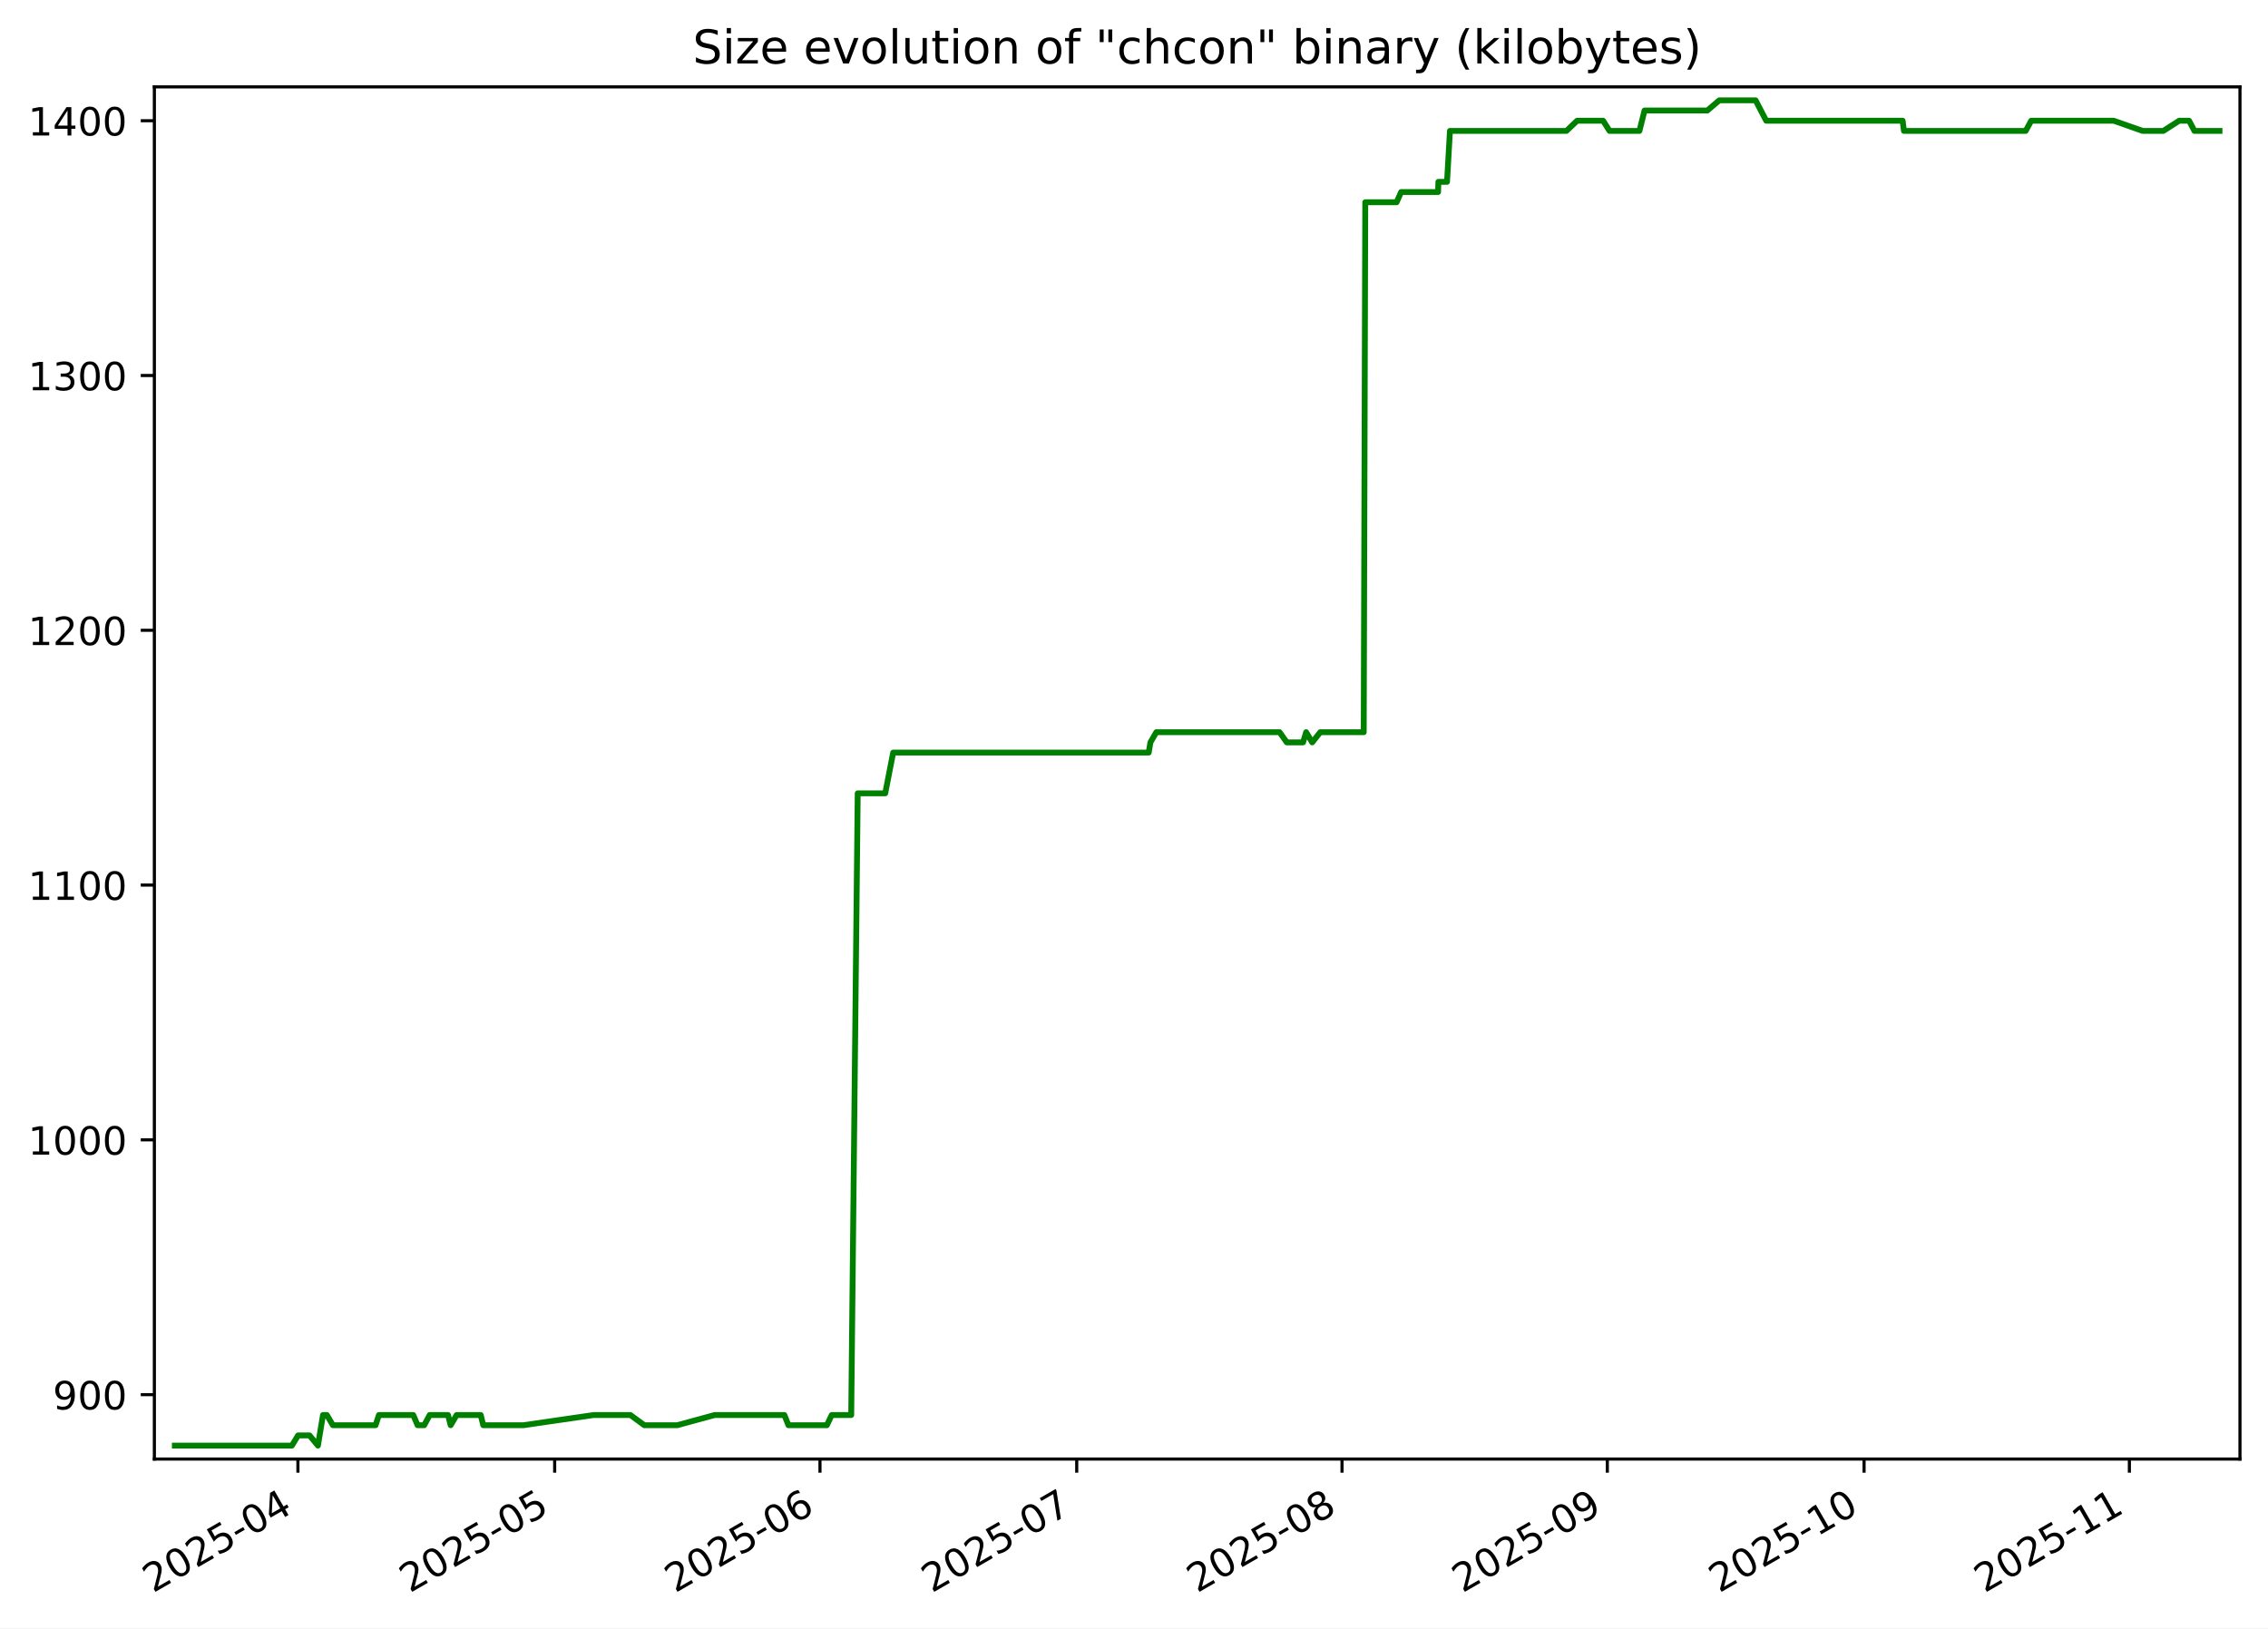
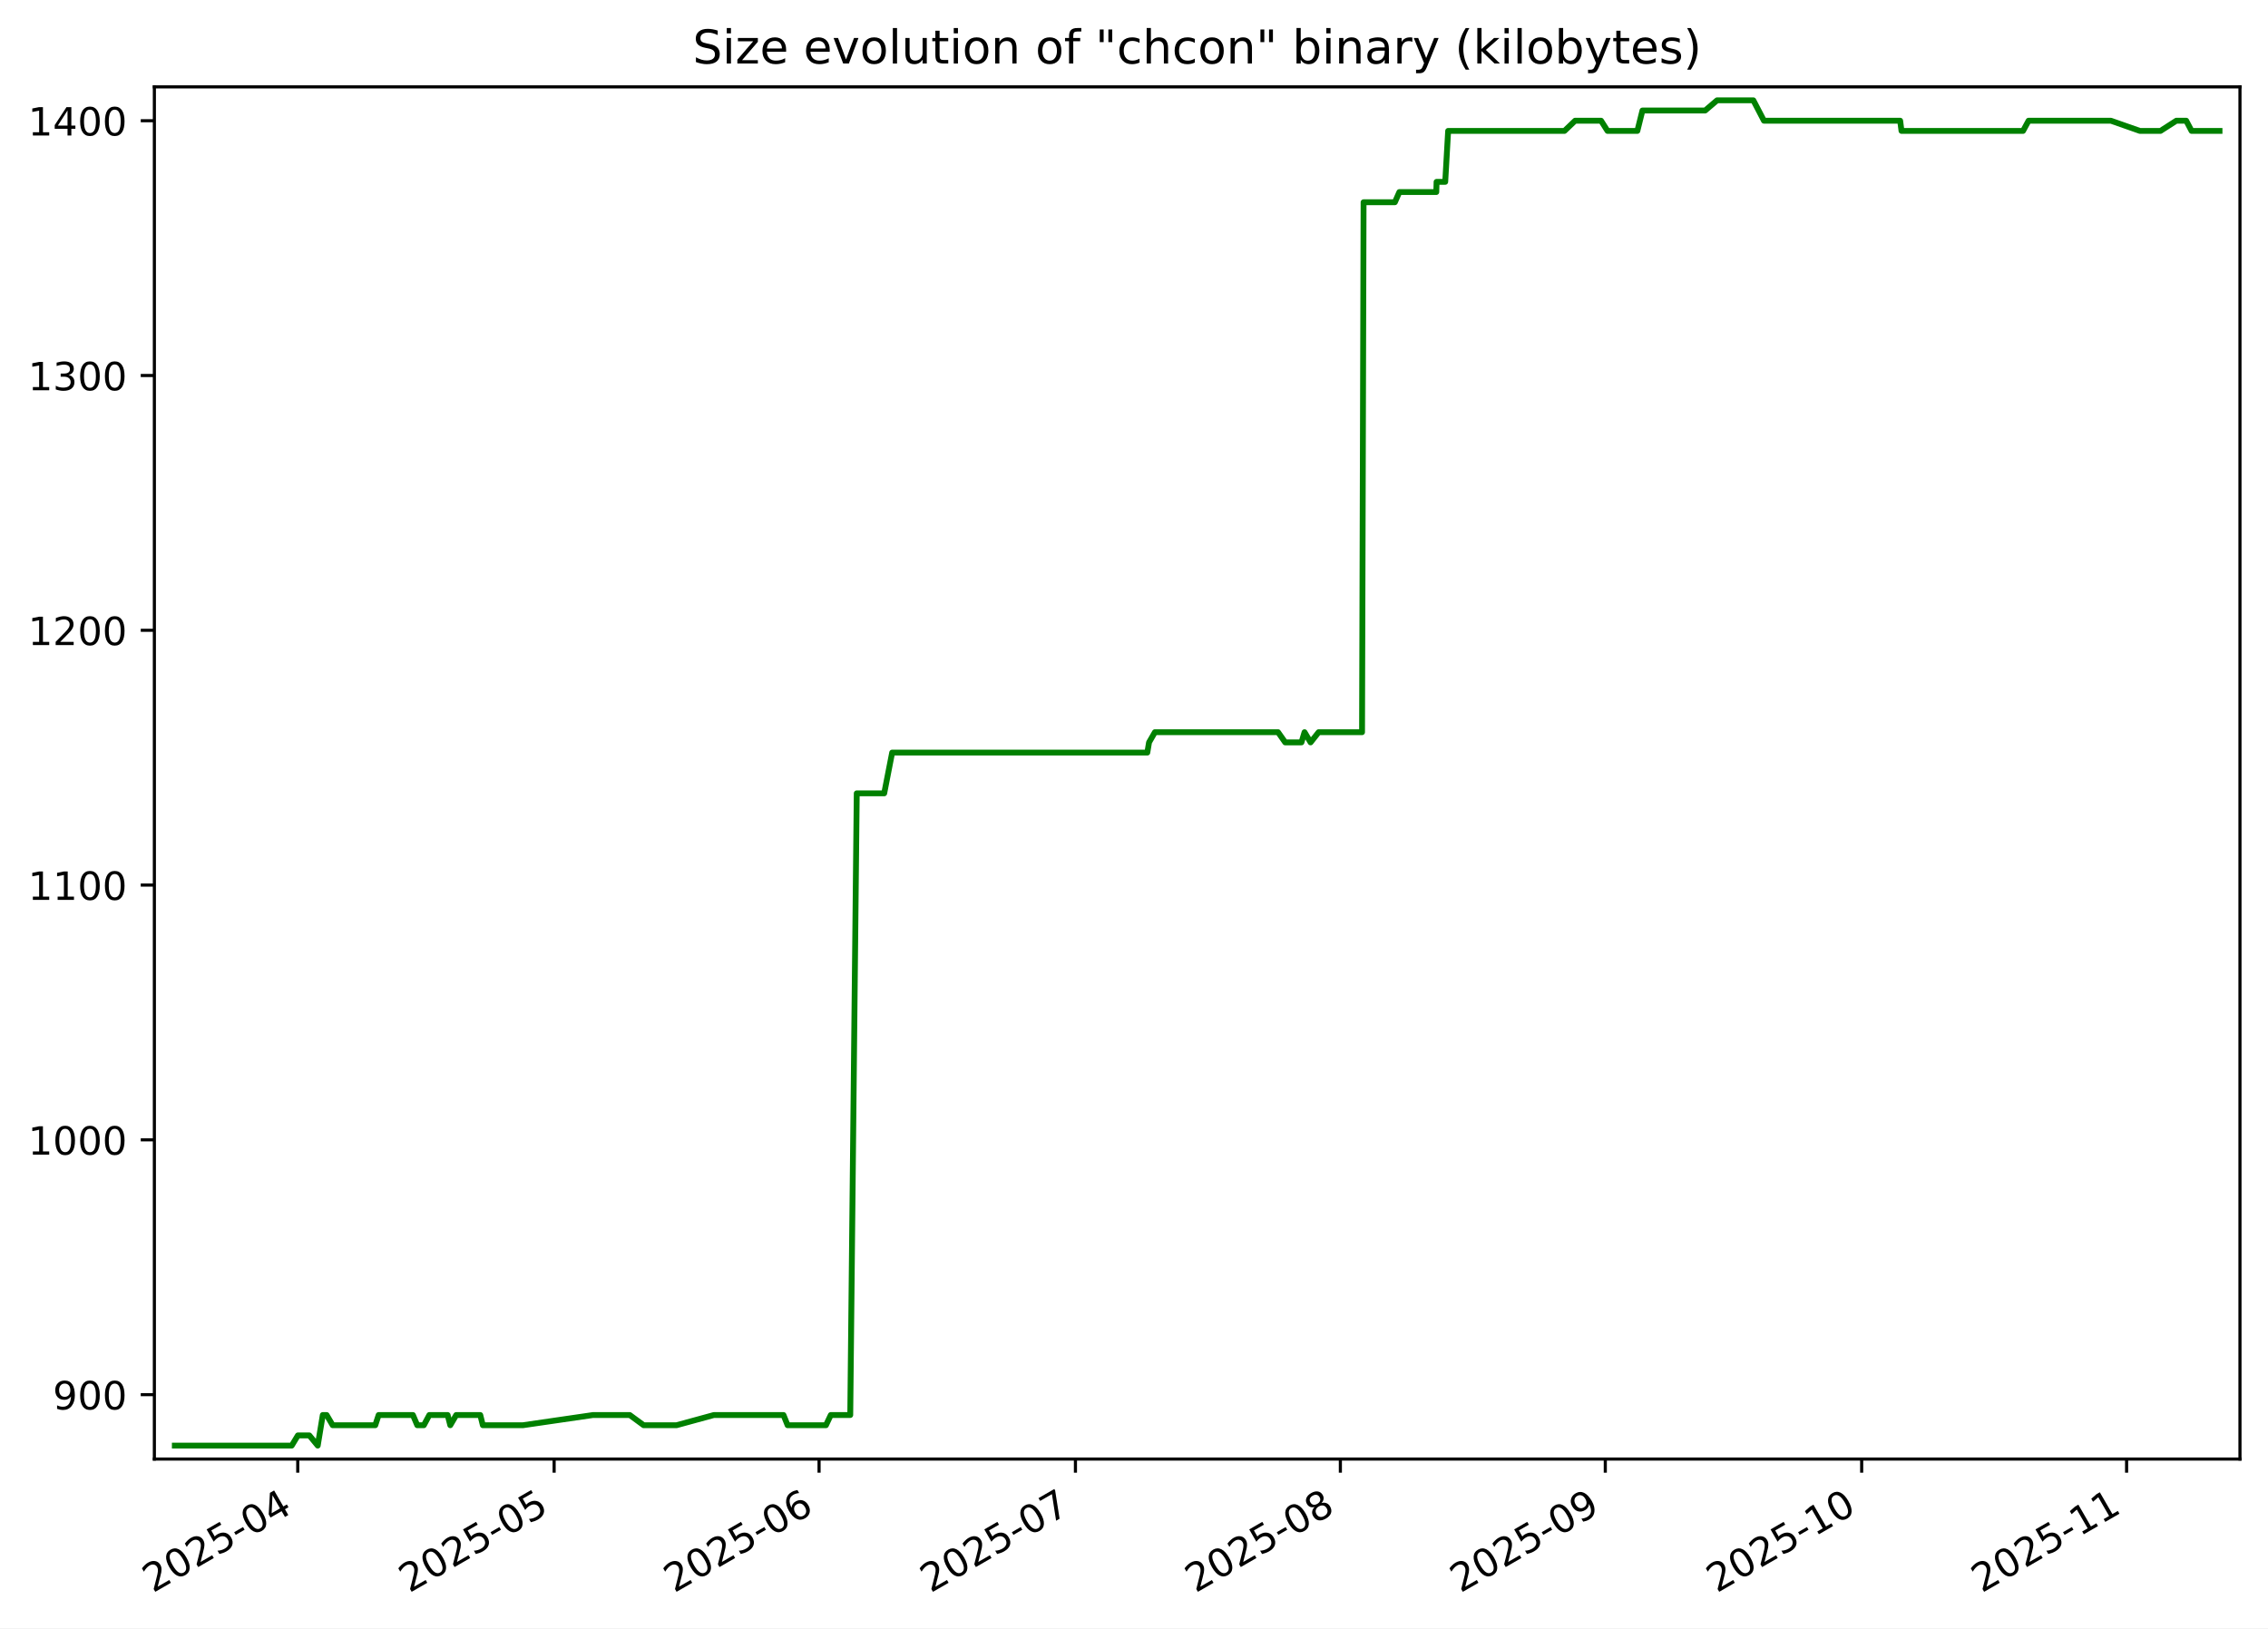
<svg xmlns="http://www.w3.org/2000/svg" xmlns:xlink="http://www.w3.org/1999/xlink" width="582.53pt" height="418.303pt" viewBox="0 0 582.53 418.303" version="1.1">
  <defs>
    <style type="text/css">*{stroke-linejoin: round; stroke-linecap: butt}</style>
  </defs>
  <g id="figure_1">
    <g id="patch_1">
      <path d="M -0 418.303  L 582.53 418.303  L 582.53 0  L -0 0  z " style="fill: #ffffff" />
    </g>
    <g id="axes_1">
      <g id="patch_2">
        <path d="M 39.65 374.83  L 575.33 374.83  L 575.33 22.318  L 39.65 22.318  z " style="fill: #ffffff" />
      </g>
      <g id="matplotlib.axis_1">
        <g id="xtick_1">
          <g id="line2d_1">
            <defs>
-               <path id="mc972d685dd" d="M 0 0  L 0 3.5  " style="stroke: #000000; stroke-width: 0.8" />
+               <path id="me74f55649d" d="M 0 0  L 0 3.5  " style="stroke: #000000; stroke-width: 0.8" />
            </defs>
            <g>
-               <use xlink:href="#mc972d685dd" x="76.521" y="374.83" style="stroke: #000000; stroke-width: 0.8" />
+               <use xlink:href="#me74f55649d" x="76.476" y="374.83" style="stroke: #000000; stroke-width: 0.8" />
            </g>
          </g>
          <g id="text_1">
-             <g transform="translate(39.29614 409.302) rotate(-30) scale(0.1 -0.1)">
+             <g transform="translate(39.25125 409.302) rotate(-30) scale(0.1 -0.1)">
              <defs>
                <path id="DejaVuSans-32" d="M 1228 531  L 3431 531  L 3431 0  L 469 0  L 469 531  Q 828 903 1448 1529  Q 2069 2156 2228 2338  Q 2531 2678 2651 2914  Q 2772 3150 2772 3378  Q 2772 3750 2511 3984  Q 2250 4219 1831 4219  Q 1534 4219 1204 4116  Q 875 4013 500 3803  L 500 4441  Q 881 4594 1212 4672  Q 1544 4750 1819 4750  Q 2544 4750 2975 4387  Q 3406 4025 3406 3419  Q 3406 3131 3298 2873  Q 3191 2616 2906 2266  Q 2828 2175 2409 1742  Q 1991 1309 1228 531  z " transform="scale(0.015625)" />
                <path id="DejaVuSans-30" d="M 2034 4250  Q 1547 4250 1301 3770  Q 1056 3291 1056 2328  Q 1056 1369 1301 889  Q 1547 409 2034 409  Q 2525 409 2770 889  Q 3016 1369 3016 2328  Q 3016 3291 2770 3770  Q 2525 4250 2034 4250  z M 2034 4750  Q 2819 4750 3233 4129  Q 3647 3509 3647 2328  Q 3647 1150 3233 529  Q 2819 -91 2034 -91  Q 1250 -91 836 529  Q 422 1150 422 2328  Q 422 3509 836 4129  Q 1250 4750 2034 4750  z " transform="scale(0.015625)" />
                <path id="DejaVuSans-35" d="M 691 4666  L 3169 4666  L 3169 4134  L 1269 4134  L 1269 2991  Q 1406 3038 1543 3061  Q 1681 3084 1819 3084  Q 2600 3084 3056 2656  Q 3513 2228 3513 1497  Q 3513 744 3044 326  Q 2575 -91 1722 -91  Q 1428 -91 1123 -41  Q 819 9 494 109  L 494 744  Q 775 591 1075 516  Q 1375 441 1709 441  Q 2250 441 2565 725  Q 2881 1009 2881 1497  Q 2881 1984 2565 2268  Q 2250 2553 1709 2553  Q 1456 2553 1204 2497  Q 953 2441 691 2322  L 691 4666  z " transform="scale(0.015625)" />
                <path id="DejaVuSans-2d" d="M 313 2009  L 1997 2009  L 1997 1497  L 313 1497  L 313 2009  z " transform="scale(0.015625)" />
                <path id="DejaVuSans-34" d="M 2419 4116  L 825 1625  L 2419 1625  L 2419 4116  z M 2253 4666  L 3047 4666  L 3047 1625  L 3713 1625  L 3713 1100  L 3047 1100  L 3047 0  L 2419 0  L 2419 1100  L 313 1100  L 313 1709  L 2253 4666  z " transform="scale(0.015625)" />
              </defs>
              <use xlink:href="#DejaVuSans-32" />
              <use xlink:href="#DejaVuSans-30" x="63.623" />
              <use xlink:href="#DejaVuSans-32" x="127.246" />
              <use xlink:href="#DejaVuSans-35" x="190.869" />
              <use xlink:href="#DejaVuSans-2d" x="254.492" />
              <use xlink:href="#DejaVuSans-30" x="290.576" />
              <use xlink:href="#DejaVuSans-34" x="354.199" />
            </g>
          </g>
        </g>
        <g id="xtick_2">
          <g id="line2d_2">
            <g>
-               <use xlink:href="#mc972d685dd" x="142.465" y="374.83" style="stroke: #000000; stroke-width: 0.8" />
+               <use xlink:href="#me74f55649d" x="142.327" y="374.83" style="stroke: #000000; stroke-width: 0.8" />
            </g>
          </g>
          <g id="text_2">
-             <g transform="translate(105.2407 409.302) rotate(-30) scale(0.1 -0.1)">
+             <g transform="translate(105.1021 409.302) rotate(-30) scale(0.1 -0.1)">
              <use xlink:href="#DejaVuSans-32" />
              <use xlink:href="#DejaVuSans-30" x="63.623" />
              <use xlink:href="#DejaVuSans-32" x="127.246" />
              <use xlink:href="#DejaVuSans-35" x="190.869" />
              <use xlink:href="#DejaVuSans-2d" x="254.492" />
              <use xlink:href="#DejaVuSans-30" x="290.576" />
              <use xlink:href="#DejaVuSans-35" x="354.199" />
            </g>
          </g>
        </g>
        <g id="xtick_3">
          <g id="line2d_3">
            <g>
-               <use xlink:href="#mc972d685dd" x="210.608" y="374.83" style="stroke: #000000; stroke-width: 0.8" />
+               <use xlink:href="#me74f55649d" x="210.373" y="374.83" style="stroke: #000000; stroke-width: 0.8" />
            </g>
          </g>
          <g id="text_3">
-             <g transform="translate(173.3833 409.302) rotate(-30) scale(0.1 -0.1)">
+             <g transform="translate(173.1481 409.302) rotate(-30) scale(0.1 -0.1)">
              <defs>
                <path id="DejaVuSans-36" d="M 2113 2584  Q 1688 2584 1439 2293  Q 1191 2003 1191 1497  Q 1191 994 1439 701  Q 1688 409 2113 409  Q 2538 409 2786 701  Q 3034 994 3034 1497  Q 3034 2003 2786 2293  Q 2538 2584 2113 2584  z M 3366 4563  L 3366 3988  Q 3128 4100 2886 4159  Q 2644 4219 2406 4219  Q 1781 4219 1451 3797  Q 1122 3375 1075 2522  Q 1259 2794 1537 2939  Q 1816 3084 2150 3084  Q 2853 3084 3261 2657  Q 3669 2231 3669 1497  Q 3669 778 3244 343  Q 2819 -91 2113 -91  Q 1303 -91 875 529  Q 447 1150 447 2328  Q 447 3434 972 4092  Q 1497 4750 2381 4750  Q 2619 4750 2861 4703  Q 3103 4656 3366 4563  z " transform="scale(0.015625)" />
              </defs>
              <use xlink:href="#DejaVuSans-32" />
              <use xlink:href="#DejaVuSans-30" x="63.623" />
              <use xlink:href="#DejaVuSans-32" x="127.246" />
              <use xlink:href="#DejaVuSans-35" x="190.869" />
              <use xlink:href="#DejaVuSans-2d" x="254.492" />
              <use xlink:href="#DejaVuSans-30" x="290.576" />
              <use xlink:href="#DejaVuSans-36" x="354.199" />
            </g>
          </g>
        </g>
        <g id="xtick_4">
          <g id="line2d_4">
            <g>
-               <use xlink:href="#mc972d685dd" x="276.553" y="374.83" style="stroke: #000000; stroke-width: 0.8" />
+               <use xlink:href="#me74f55649d" x="276.224" y="374.83" style="stroke: #000000; stroke-width: 0.8" />
            </g>
          </g>
          <g id="text_4">
-             <g transform="translate(239.3278 409.302) rotate(-30) scale(0.1 -0.1)">
+             <g transform="translate(238.999 409.302) rotate(-30) scale(0.1 -0.1)">
              <defs>
                <path id="DejaVuSans-37" d="M 525 4666  L 3525 4666  L 3525 4397  L 1831 0  L 1172 0  L 2766 4134  L 525 4134  L 525 4666  z " transform="scale(0.015625)" />
              </defs>
              <use xlink:href="#DejaVuSans-32" />
              <use xlink:href="#DejaVuSans-30" x="63.623" />
              <use xlink:href="#DejaVuSans-32" x="127.246" />
              <use xlink:href="#DejaVuSans-35" x="190.869" />
              <use xlink:href="#DejaVuSans-2d" x="254.492" />
              <use xlink:href="#DejaVuSans-30" x="290.576" />
              <use xlink:href="#DejaVuSans-37" x="354.199" />
            </g>
          </g>
        </g>
        <g id="xtick_5">
          <g id="line2d_5">
            <g>
-               <use xlink:href="#mc972d685dd" x="344.695" y="374.83" style="stroke: #000000; stroke-width: 0.8" />
+               <use xlink:href="#me74f55649d" x="344.27" y="374.83" style="stroke: #000000; stroke-width: 0.8" />
            </g>
          </g>
          <g id="text_5">
-             <g transform="translate(307.4705 409.302) rotate(-30) scale(0.1 -0.1)">
+             <g transform="translate(307.0449 409.302) rotate(-30) scale(0.1 -0.1)">
              <defs>
                <path id="DejaVuSans-38" d="M 2034 2216  Q 1584 2216 1326 1975  Q 1069 1734 1069 1313  Q 1069 891 1326 650  Q 1584 409 2034 409  Q 2484 409 2743 651  Q 3003 894 3003 1313  Q 3003 1734 2745 1975  Q 2488 2216 2034 2216  z M 1403 2484  Q 997 2584 770 2862  Q 544 3141 544 3541  Q 544 4100 942 4425  Q 1341 4750 2034 4750  Q 2731 4750 3128 4425  Q 3525 4100 3525 3541  Q 3525 3141 3298 2862  Q 3072 2584 2669 2484  Q 3125 2378 3379 2068  Q 3634 1759 3634 1313  Q 3634 634 3220 271  Q 2806 -91 2034 -91  Q 1263 -91 848 271  Q 434 634 434 1313  Q 434 1759 690 2068  Q 947 2378 1403 2484  z M 1172 3481  Q 1172 3119 1398 2916  Q 1625 2713 2034 2713  Q 2441 2713 2670 2916  Q 2900 3119 2900 3481  Q 2900 3844 2670 4047  Q 2441 4250 2034 4250  Q 1625 4250 1398 4047  Q 1172 3844 1172 3481  z " transform="scale(0.015625)" />
              </defs>
              <use xlink:href="#DejaVuSans-32" />
              <use xlink:href="#DejaVuSans-30" x="63.623" />
              <use xlink:href="#DejaVuSans-32" x="127.246" />
              <use xlink:href="#DejaVuSans-35" x="190.869" />
              <use xlink:href="#DejaVuSans-2d" x="254.492" />
              <use xlink:href="#DejaVuSans-30" x="290.576" />
              <use xlink:href="#DejaVuSans-38" x="354.199" />
            </g>
          </g>
        </g>
        <g id="xtick_6">
          <g id="line2d_6">
            <g>
-               <use xlink:href="#mc972d685dd" x="412.838" y="374.83" style="stroke: #000000; stroke-width: 0.8" />
+               <use xlink:href="#me74f55649d" x="412.316" y="374.83" style="stroke: #000000; stroke-width: 0.8" />
            </g>
          </g>
          <g id="text_6">
-             <g transform="translate(375.6132 409.302) rotate(-30) scale(0.1 -0.1)">
+             <g transform="translate(375.0908 409.302) rotate(-30) scale(0.1 -0.1)">
              <defs>
                <path id="DejaVuSans-39" d="M 703 97  L 703 672  Q 941 559 1184 500  Q 1428 441 1663 441  Q 2288 441 2617 861  Q 2947 1281 2994 2138  Q 2813 1869 2534 1725  Q 2256 1581 1919 1581  Q 1219 1581 811 2004  Q 403 2428 403 3163  Q 403 3881 828 4315  Q 1253 4750 1959 4750  Q 2769 4750 3195 4129  Q 3622 3509 3622 2328  Q 3622 1225 3098 567  Q 2575 -91 1691 -91  Q 1453 -91 1209 -44  Q 966 3 703 97  z M 1959 2075  Q 2384 2075 2632 2365  Q 2881 2656 2881 3163  Q 2881 3666 2632 3958  Q 2384 4250 1959 4250  Q 1534 4250 1286 3958  Q 1038 3666 1038 3163  Q 1038 2656 1286 2365  Q 1534 2075 1959 2075  z " transform="scale(0.015625)" />
              </defs>
              <use xlink:href="#DejaVuSans-32" />
              <use xlink:href="#DejaVuSans-30" x="63.623" />
              <use xlink:href="#DejaVuSans-32" x="127.246" />
              <use xlink:href="#DejaVuSans-35" x="190.869" />
              <use xlink:href="#DejaVuSans-2d" x="254.492" />
              <use xlink:href="#DejaVuSans-30" x="290.576" />
              <use xlink:href="#DejaVuSans-39" x="354.199" />
            </g>
          </g>
        </g>
        <g id="xtick_7">
          <g id="line2d_7">
            <g>
-               <use xlink:href="#mc972d685dd" x="478.782" y="374.83" style="stroke: #000000; stroke-width: 0.8" />
+               <use xlink:href="#me74f55649d" x="478.166" y="374.83" style="stroke: #000000; stroke-width: 0.8" />
            </g>
          </g>
          <g id="text_7">
-             <g transform="translate(441.5577 409.302) rotate(-30) scale(0.1 -0.1)">
+             <g transform="translate(440.9417 409.302) rotate(-30) scale(0.1 -0.1)">
              <defs>
                <path id="DejaVuSans-31" d="M 794 531  L 1825 531  L 1825 4091  L 703 3866  L 703 4441  L 1819 4666  L 2450 4666  L 2450 531  L 3481 531  L 3481 0  L 794 0  L 794 531  z " transform="scale(0.015625)" />
              </defs>
              <use xlink:href="#DejaVuSans-32" />
              <use xlink:href="#DejaVuSans-30" x="63.623" />
              <use xlink:href="#DejaVuSans-32" x="127.246" />
              <use xlink:href="#DejaVuSans-35" x="190.869" />
              <use xlink:href="#DejaVuSans-2d" x="254.492" />
              <use xlink:href="#DejaVuSans-31" x="290.576" />
              <use xlink:href="#DejaVuSans-30" x="354.199" />
            </g>
          </g>
        </g>
        <g id="xtick_8">
          <g id="line2d_8">
            <g>
-               <use xlink:href="#mc972d685dd" x="546.925" y="374.83" style="stroke: #000000; stroke-width: 0.8" />
+               <use xlink:href="#me74f55649d" x="546.212" y="374.83" style="stroke: #000000; stroke-width: 0.8" />
            </g>
          </g>
          <g id="text_8">
-             <g transform="translate(509.7003 409.302) rotate(-30) scale(0.1 -0.1)">
+             <g transform="translate(508.9876 409.302) rotate(-30) scale(0.1 -0.1)">
              <use xlink:href="#DejaVuSans-32" />
              <use xlink:href="#DejaVuSans-30" x="63.623" />
              <use xlink:href="#DejaVuSans-32" x="127.246" />
              <use xlink:href="#DejaVuSans-35" x="190.869" />
              <use xlink:href="#DejaVuSans-2d" x="254.492" />
              <use xlink:href="#DejaVuSans-31" x="290.576" />
              <use xlink:href="#DejaVuSans-31" x="354.199" />
            </g>
          </g>
        </g>
      </g>
      <g id="matplotlib.axis_2">
        <g id="ytick_1">
          <g id="line2d_9">
            <defs>
-               <path id="mffeafe26c6" d="M 0 0  L -3.5 0  " style="stroke: #000000; stroke-width: 0.8" />
+               <path id="m356aee2ff4" d="M 0 0  L -3.5 0  " style="stroke: #000000; stroke-width: 0.8" />
            </defs>
            <g>
-               <use xlink:href="#mffeafe26c6" x="39.65" y="358.283" style="stroke: #000000; stroke-width: 0.8" />
+               <use xlink:href="#m356aee2ff4" x="39.65" y="358.283" style="stroke: #000000; stroke-width: 0.8" />
            </g>
          </g>
          <g id="text_9">
            <g transform="translate(13.5625 362.0824) scale(0.1 -0.1)">
              <use xlink:href="#DejaVuSans-39" />
              <use xlink:href="#DejaVuSans-30" x="63.623" />
              <use xlink:href="#DejaVuSans-30" x="127.246" />
            </g>
          </g>
        </g>
        <g id="ytick_2">
          <g id="line2d_10">
            <g>
-               <use xlink:href="#mffeafe26c6" x="39.65" y="292.829" style="stroke: #000000; stroke-width: 0.8" />
+               <use xlink:href="#m356aee2ff4" x="39.65" y="292.829" style="stroke: #000000; stroke-width: 0.8" />
            </g>
          </g>
          <g id="text_10">
            <g transform="translate(7.2 296.6279) scale(0.1 -0.1)">
              <use xlink:href="#DejaVuSans-31" />
              <use xlink:href="#DejaVuSans-30" x="63.623" />
              <use xlink:href="#DejaVuSans-30" x="127.246" />
              <use xlink:href="#DejaVuSans-30" x="190.869" />
            </g>
          </g>
        </g>
        <g id="ytick_3">
          <g id="line2d_11">
            <g>
-               <use xlink:href="#mffeafe26c6" x="39.65" y="227.374" style="stroke: #000000; stroke-width: 0.8" />
+               <use xlink:href="#m356aee2ff4" x="39.65" y="227.374" style="stroke: #000000; stroke-width: 0.8" />
            </g>
          </g>
          <g id="text_11">
            <g transform="translate(7.2 231.1733) scale(0.1 -0.1)">
              <use xlink:href="#DejaVuSans-31" />
              <use xlink:href="#DejaVuSans-31" x="63.623" />
              <use xlink:href="#DejaVuSans-30" x="127.246" />
              <use xlink:href="#DejaVuSans-30" x="190.869" />
            </g>
          </g>
        </g>
        <g id="ytick_4">
          <g id="line2d_12">
            <g>
-               <use xlink:href="#mffeafe26c6" x="39.65" y="161.92" style="stroke: #000000; stroke-width: 0.8" />
+               <use xlink:href="#m356aee2ff4" x="39.65" y="161.92" style="stroke: #000000; stroke-width: 0.8" />
            </g>
          </g>
          <g id="text_12">
            <g transform="translate(7.2 165.7188) scale(0.1 -0.1)">
              <use xlink:href="#DejaVuSans-31" />
              <use xlink:href="#DejaVuSans-32" x="63.623" />
              <use xlink:href="#DejaVuSans-30" x="127.246" />
              <use xlink:href="#DejaVuSans-30" x="190.869" />
            </g>
          </g>
        </g>
        <g id="ytick_5">
          <g id="line2d_13">
            <g>
-               <use xlink:href="#mffeafe26c6" x="39.65" y="96.465" style="stroke: #000000; stroke-width: 0.8" />
+               <use xlink:href="#m356aee2ff4" x="39.65" y="96.465" style="stroke: #000000; stroke-width: 0.8" />
            </g>
          </g>
          <g id="text_13">
            <g transform="translate(7.2 100.2643) scale(0.1 -0.1)">
              <defs>
                <path id="DejaVuSans-33" d="M 2597 2516  Q 3050 2419 3304 2112  Q 3559 1806 3559 1356  Q 3559 666 3084 287  Q 2609 -91 1734 -91  Q 1441 -91 1130 -33  Q 819 25 488 141  L 488 750  Q 750 597 1062 519  Q 1375 441 1716 441  Q 2309 441 2620 675  Q 2931 909 2931 1356  Q 2931 1769 2642 2001  Q 2353 2234 1838 2234  L 1294 2234  L 1294 2753  L 1863 2753  Q 2328 2753 2575 2939  Q 2822 3125 2822 3475  Q 2822 3834 2567 4026  Q 2313 4219 1838 4219  Q 1578 4219 1281 4162  Q 984 4106 628 3988  L 628 4550  Q 988 4650 1302 4700  Q 1616 4750 1894 4750  Q 2613 4750 3031 4423  Q 3450 4097 3450 3541  Q 3450 3153 3228 2886  Q 3006 2619 2597 2516  z " transform="scale(0.015625)" />
              </defs>
              <use xlink:href="#DejaVuSans-31" />
              <use xlink:href="#DejaVuSans-33" x="63.623" />
              <use xlink:href="#DejaVuSans-30" x="127.246" />
              <use xlink:href="#DejaVuSans-30" x="190.869" />
            </g>
          </g>
        </g>
        <g id="ytick_6">
          <g id="line2d_14">
            <g>
-               <use xlink:href="#mffeafe26c6" x="39.65" y="31.01" style="stroke: #000000; stroke-width: 0.8" />
+               <use xlink:href="#m356aee2ff4" x="39.65" y="31.01" style="stroke: #000000; stroke-width: 0.8" />
            </g>
          </g>
          <g id="text_14">
            <g transform="translate(7.2 34.80971) scale(0.1 -0.1)">
              <use xlink:href="#DejaVuSans-31" />
              <use xlink:href="#DejaVuSans-34" x="63.623" />
              <use xlink:href="#DejaVuSans-30" x="127.246" />
              <use xlink:href="#DejaVuSans-30" x="190.869" />
            </g>
          </g>
        </g>
      </g>
      <g id="line2d_15">
-         <path d="M 44.902 371.374  L 74.974 371.374  L 76.558 368.756  L 79.501 368.756  L 81.662 371.374  L 82.957 363.52  L 83.952 363.52  L 85.501 366.138  L 96.46 366.138  L 97.327 363.52  L 106.143 363.52  L 107.262 366.138  L 108.955 366.138  L 110.363 363.52  L 115.079 363.52  L 115.75 366.138  L 117.283 363.52  L 123.469 363.52  L 124.127 366.138  L 134.446 366.138  L 152.469 363.52  L 161.917 363.52  L 165.493 366.138  L 173.949 366.138  L 183.554 363.52  L 201.461 363.52  L 202.517 366.138  L 212.376 366.138  L 213.625 363.52  L 218.633 363.52  L 220.302 203.81  L 227.366 203.81  L 229.411 193.338  L 295.042 193.338  L 295.483 190.72  L 296.994 188.101  L 328.666 188.101  L 330.509 190.72  L 334.687 190.72  L 335.48 188.101  L 337.033 190.72  L 339.109 188.101  L 350.273 188.101  L 350.665 51.956  L 358.714 51.956  L 359.873 49.338  L 369.369 49.338  L 369.442 46.72  L 371.666 46.72  L 372.418 33.629  L 402.338 33.629  L 405.082 31.01  L 411.747 31.01  L 413.41 33.629  L 421.086 33.629  L 422.393 28.392  L 438.52 28.392  L 441.591 25.774  L 450.919 25.774  L 453.646 31.01  L 488.684 31.01  L 489.023 33.629  L 520.29 33.629  L 521.714 31.01  L 542.878 31.01  L 550.344 33.629  L 555.64 33.629  L 559.724 31.01  L 562.257 31.01  L 563.635 33.629  L 570.078 33.629  L 570.078 33.629  " clip-path="url(#pd8c3211d65)" style="fill: none; stroke: #008000; stroke-width: 1.5; stroke-linecap: square" />
+         <path d="M 44.902 371.374  L 74.931 371.374  L 76.513 368.756  L 79.452 368.756  L 81.61 371.374  L 82.903 363.52  L 83.896 363.52  L 85.444 366.138  L 96.386 366.138  L 97.253 363.52  L 106.056 363.52  L 107.173 366.138  L 108.864 366.138  L 110.271 363.52  L 114.98 363.52  L 115.65 366.138  L 117.18 363.52  L 123.358 363.52  L 124.014 366.138  L 134.319 366.138  L 152.316 363.52  L 161.751 363.52  L 165.322 366.138  L 173.766 366.138  L 183.357 363.52  L 201.239 363.52  L 202.294 366.138  L 212.139 366.138  L 213.386 363.52  L 218.386 363.52  L 220.053 203.81  L 227.107 203.81  L 229.149 193.338  L 294.687 193.338  L 295.127 190.72  L 296.636 188.101  L 328.264 188.101  L 330.103 190.72  L 334.276 190.72  L 335.068 188.101  L 336.618 190.72  L 338.691 188.101  L 349.839 188.101  L 350.231 51.956  L 358.269 51.956  L 359.425 49.338  L 368.909 49.338  L 368.981 46.72  L 371.202 46.72  L 371.953 33.629  L 401.831 33.629  L 404.57 31.01  L 411.226 31.01  L 412.887 33.629  L 420.552 33.629  L 421.857 28.392  L 437.961 28.392  L 441.028 25.774  L 450.343 25.774  L 453.066 31.01  L 488.054 31.01  L 488.392 33.629  L 519.615 33.629  L 521.037 31.01  L 542.171 31.01  L 549.627 33.629  L 554.915 33.629  L 558.993 31.01  L 561.522 31.01  L 562.899 33.629  L 570.078 33.629  L 570.078 33.629  " clip-path="url(#p3c3affc4d7)" style="fill: none; stroke: #008000; stroke-width: 1.5; stroke-linecap: square" />
      </g>
      <g id="patch_3">
        <path d="M 39.65 374.83  L 39.65 22.318  " style="fill: none; stroke: #000000; stroke-width: 0.8; stroke-linejoin: miter; stroke-linecap: square" />
      </g>
      <g id="patch_4">
        <path d="M 575.33 374.83  L 575.33 22.318  " style="fill: none; stroke: #000000; stroke-width: 0.8; stroke-linejoin: miter; stroke-linecap: square" />
      </g>
      <g id="patch_5">
        <path d="M 39.65 374.83  L 575.33 374.83  " style="fill: none; stroke: #000000; stroke-width: 0.8; stroke-linejoin: miter; stroke-linecap: square" />
      </g>
      <g id="patch_6">
        <path d="M 39.65 22.318  L 575.33 22.318  " style="fill: none; stroke: #000000; stroke-width: 0.8; stroke-linejoin: miter; stroke-linecap: square" />
      </g>
      <g id="text_15">
        <g transform="translate(177.92 16.31812) scale(0.12 -0.12)">
          <defs>
            <path id="DejaVuSans-53" d="M 3425 4513  L 3425 3897  Q 3066 4069 2747 4153  Q 2428 4238 2131 4238  Q 1616 4238 1336 4038  Q 1056 3838 1056 3469  Q 1056 3159 1242 3001  Q 1428 2844 1947 2747  L 2328 2669  Q 3034 2534 3370 2195  Q 3706 1856 3706 1288  Q 3706 609 3251 259  Q 2797 -91 1919 -91  Q 1588 -91 1214 -16  Q 841 59 441 206  L 441 856  Q 825 641 1194 531  Q 1563 422 1919 422  Q 2459 422 2753 634  Q 3047 847 3047 1241  Q 3047 1584 2836 1778  Q 2625 1972 2144 2069  L 1759 2144  Q 1053 2284 737 2584  Q 422 2884 422 3419  Q 422 4038 858 4394  Q 1294 4750 2059 4750  Q 2388 4750 2728 4690  Q 3069 4631 3425 4513  z " transform="scale(0.015625)" />
            <path id="DejaVuSans-69" d="M 603 3500  L 1178 3500  L 1178 0  L 603 0  L 603 3500  z M 603 4863  L 1178 4863  L 1178 4134  L 603 4134  L 603 4863  z " transform="scale(0.015625)" />
            <path id="DejaVuSans-7a" d="M 353 3500  L 3084 3500  L 3084 2975  L 922 459  L 3084 459  L 3084 0  L 275 0  L 275 525  L 2438 3041  L 353 3041  L 353 3500  z " transform="scale(0.015625)" />
            <path id="DejaVuSans-65" d="M 3597 1894  L 3597 1613  L 953 1613  Q 991 1019 1311 708  Q 1631 397 2203 397  Q 2534 397 2845 478  Q 3156 559 3463 722  L 3463 178  Q 3153 47 2828 -22  Q 2503 -91 2169 -91  Q 1331 -91 842 396  Q 353 884 353 1716  Q 353 2575 817 3079  Q 1281 3584 2069 3584  Q 2775 3584 3186 3129  Q 3597 2675 3597 1894  z M 3022 2063  Q 3016 2534 2758 2815  Q 2500 3097 2075 3097  Q 1594 3097 1305 2825  Q 1016 2553 972 2059  L 3022 2063  z " transform="scale(0.015625)" />
            <path id="DejaVuSans-20" transform="scale(0.015625)" />
            <path id="DejaVuSans-76" d="M 191 3500  L 800 3500  L 1894 563  L 2988 3500  L 3597 3500  L 2284 0  L 1503 0  L 191 3500  z " transform="scale(0.015625)" />
            <path id="DejaVuSans-6f" d="M 1959 3097  Q 1497 3097 1228 2736  Q 959 2375 959 1747  Q 959 1119 1226 758  Q 1494 397 1959 397  Q 2419 397 2687 759  Q 2956 1122 2956 1747  Q 2956 2369 2687 2733  Q 2419 3097 1959 3097  z M 1959 3584  Q 2709 3584 3137 3096  Q 3566 2609 3566 1747  Q 3566 888 3137 398  Q 2709 -91 1959 -91  Q 1206 -91 779 398  Q 353 888 353 1747  Q 353 2609 779 3096  Q 1206 3584 1959 3584  z " transform="scale(0.015625)" />
            <path id="DejaVuSans-6c" d="M 603 4863  L 1178 4863  L 1178 0  L 603 0  L 603 4863  z " transform="scale(0.015625)" />
            <path id="DejaVuSans-75" d="M 544 1381  L 544 3500  L 1119 3500  L 1119 1403  Q 1119 906 1312 657  Q 1506 409 1894 409  Q 2359 409 2629 706  Q 2900 1003 2900 1516  L 2900 3500  L 3475 3500  L 3475 0  L 2900 0  L 2900 538  Q 2691 219 2414 64  Q 2138 -91 1772 -91  Q 1169 -91 856 284  Q 544 659 544 1381  z M 1991 3584  L 1991 3584  z " transform="scale(0.015625)" />
            <path id="DejaVuSans-74" d="M 1172 4494  L 1172 3500  L 2356 3500  L 2356 3053  L 1172 3053  L 1172 1153  Q 1172 725 1289 603  Q 1406 481 1766 481  L 2356 481  L 2356 0  L 1766 0  Q 1100 0 847 248  Q 594 497 594 1153  L 594 3053  L 172 3053  L 172 3500  L 594 3500  L 594 4494  L 1172 4494  z " transform="scale(0.015625)" />
            <path id="DejaVuSans-6e" d="M 3513 2113  L 3513 0  L 2938 0  L 2938 2094  Q 2938 2591 2744 2837  Q 2550 3084 2163 3084  Q 1697 3084 1428 2787  Q 1159 2491 1159 1978  L 1159 0  L 581 0  L 581 3500  L 1159 3500  L 1159 2956  Q 1366 3272 1645 3428  Q 1925 3584 2291 3584  Q 2894 3584 3203 3211  Q 3513 2838 3513 2113  z " transform="scale(0.015625)" />
            <path id="DejaVuSans-66" d="M 2375 4863  L 2375 4384  L 1825 4384  Q 1516 4384 1395 4259  Q 1275 4134 1275 3809  L 1275 3500  L 2222 3500  L 2222 3053  L 1275 3053  L 1275 0  L 697 0  L 697 3053  L 147 3053  L 147 3500  L 697 3500  L 697 3744  Q 697 4328 969 4595  Q 1241 4863 1831 4863  L 2375 4863  z " transform="scale(0.015625)" />
            <path id="DejaVuSans-22" d="M 1147 4666  L 1147 2931  L 616 2931  L 616 4666  L 1147 4666  z M 2328 4666  L 2328 2931  L 1797 2931  L 1797 4666  L 2328 4666  z " transform="scale(0.015625)" />
            <path id="DejaVuSans-63" d="M 3122 3366  L 3122 2828  Q 2878 2963 2633 3030  Q 2388 3097 2138 3097  Q 1578 3097 1268 2742  Q 959 2388 959 1747  Q 959 1106 1268 751  Q 1578 397 2138 397  Q 2388 397 2633 464  Q 2878 531 3122 666  L 3122 134  Q 2881 22 2623 -34  Q 2366 -91 2075 -91  Q 1284 -91 818 406  Q 353 903 353 1747  Q 353 2603 823 3093  Q 1294 3584 2113 3584  Q 2378 3584 2631 3529  Q 2884 3475 3122 3366  z " transform="scale(0.015625)" />
            <path id="DejaVuSans-68" d="M 3513 2113  L 3513 0  L 2938 0  L 2938 2094  Q 2938 2591 2744 2837  Q 2550 3084 2163 3084  Q 1697 3084 1428 2787  Q 1159 2491 1159 1978  L 1159 0  L 581 0  L 581 4863  L 1159 4863  L 1159 2956  Q 1366 3272 1645 3428  Q 1925 3584 2291 3584  Q 2894 3584 3203 3211  Q 3513 2838 3513 2113  z " transform="scale(0.015625)" />
            <path id="DejaVuSans-62" d="M 3116 1747  Q 3116 2381 2855 2742  Q 2594 3103 2138 3103  Q 1681 3103 1420 2742  Q 1159 2381 1159 1747  Q 1159 1113 1420 752  Q 1681 391 2138 391  Q 2594 391 2855 752  Q 3116 1113 3116 1747  z M 1159 2969  Q 1341 3281 1617 3432  Q 1894 3584 2278 3584  Q 2916 3584 3314 3078  Q 3713 2572 3713 1747  Q 3713 922 3314 415  Q 2916 -91 2278 -91  Q 1894 -91 1617 61  Q 1341 213 1159 525  L 1159 0  L 581 0  L 581 4863  L 1159 4863  L 1159 2969  z " transform="scale(0.015625)" />
            <path id="DejaVuSans-61" d="M 2194 1759  Q 1497 1759 1228 1600  Q 959 1441 959 1056  Q 959 750 1161 570  Q 1363 391 1709 391  Q 2188 391 2477 730  Q 2766 1069 2766 1631  L 2766 1759  L 2194 1759  z M 3341 1997  L 3341 0  L 2766 0  L 2766 531  Q 2569 213 2275 61  Q 1981 -91 1556 -91  Q 1019 -91 701 211  Q 384 513 384 1019  Q 384 1609 779 1909  Q 1175 2209 1959 2209  L 2766 2209  L 2766 2266  Q 2766 2663 2505 2880  Q 2244 3097 1772 3097  Q 1472 3097 1187 3025  Q 903 2953 641 2809  L 641 3341  Q 956 3463 1253 3523  Q 1550 3584 1831 3584  Q 2591 3584 2966 3190  Q 3341 2797 3341 1997  z " transform="scale(0.015625)" />
            <path id="DejaVuSans-72" d="M 2631 2963  Q 2534 3019 2420 3045  Q 2306 3072 2169 3072  Q 1681 3072 1420 2755  Q 1159 2438 1159 1844  L 1159 0  L 581 0  L 581 3500  L 1159 3500  L 1159 2956  Q 1341 3275 1631 3429  Q 1922 3584 2338 3584  Q 2397 3584 2469 3576  Q 2541 3569 2628 3553  L 2631 2963  z " transform="scale(0.015625)" />
            <path id="DejaVuSans-79" d="M 2059 -325  Q 1816 -950 1584 -1140  Q 1353 -1331 966 -1331  L 506 -1331  L 506 -850  L 844 -850  Q 1081 -850 1212 -737  Q 1344 -625 1503 -206  L 1606 56  L 191 3500  L 800 3500  L 1894 763  L 2988 3500  L 3597 3500  L 2059 -325  z " transform="scale(0.015625)" />
            <path id="DejaVuSans-28" d="M 1984 4856  Q 1566 4138 1362 3434  Q 1159 2731 1159 2009  Q 1159 1288 1364 580  Q 1569 -128 1984 -844  L 1484 -844  Q 1016 -109 783 600  Q 550 1309 550 2009  Q 550 2706 781 3412  Q 1013 4119 1484 4856  L 1984 4856  z " transform="scale(0.015625)" />
            <path id="DejaVuSans-6b" d="M 581 4863  L 1159 4863  L 1159 1991  L 2875 3500  L 3609 3500  L 1753 1863  L 3688 0  L 2938 0  L 1159 1709  L 1159 0  L 581 0  L 581 4863  z " transform="scale(0.015625)" />
            <path id="DejaVuSans-73" d="M 2834 3397  L 2834 2853  Q 2591 2978 2328 3040  Q 2066 3103 1784 3103  Q 1356 3103 1142 2972  Q 928 2841 928 2578  Q 928 2378 1081 2264  Q 1234 2150 1697 2047  L 1894 2003  Q 2506 1872 2764 1633  Q 3022 1394 3022 966  Q 3022 478 2636 193  Q 2250 -91 1575 -91  Q 1294 -91 989 -36  Q 684 19 347 128  L 347 722  Q 666 556 975 473  Q 1284 391 1588 391  Q 1994 391 2212 530  Q 2431 669 2431 922  Q 2431 1156 2273 1281  Q 2116 1406 1581 1522  L 1381 1569  Q 847 1681 609 1914  Q 372 2147 372 2553  Q 372 3047 722 3315  Q 1072 3584 1716 3584  Q 2034 3584 2315 3537  Q 2597 3491 2834 3397  z " transform="scale(0.015625)" />
            <path id="DejaVuSans-29" d="M 513 4856  L 1013 4856  Q 1481 4119 1714 3412  Q 1947 2706 1947 2009  Q 1947 1309 1714 600  Q 1481 -109 1013 -844  L 513 -844  Q 928 -128 1133 580  Q 1338 1288 1338 2009  Q 1338 2731 1133 3434  Q 928 4138 513 4856  z " transform="scale(0.015625)" />
          </defs>
          <use xlink:href="#DejaVuSans-53" />
          <use xlink:href="#DejaVuSans-69" x="63.477" />
          <use xlink:href="#DejaVuSans-7a" x="91.26" />
          <use xlink:href="#DejaVuSans-65" x="143.75" />
          <use xlink:href="#DejaVuSans-20" x="205.273" />
          <use xlink:href="#DejaVuSans-65" x="237.061" />
          <use xlink:href="#DejaVuSans-76" x="298.584" />
          <use xlink:href="#DejaVuSans-6f" x="357.764" />
          <use xlink:href="#DejaVuSans-6c" x="418.945" />
          <use xlink:href="#DejaVuSans-75" x="446.729" />
          <use xlink:href="#DejaVuSans-74" x="510.107" />
          <use xlink:href="#DejaVuSans-69" x="549.316" />
          <use xlink:href="#DejaVuSans-6f" x="577.1" />
          <use xlink:href="#DejaVuSans-6e" x="638.281" />
          <use xlink:href="#DejaVuSans-20" x="701.66" />
          <use xlink:href="#DejaVuSans-6f" x="733.447" />
          <use xlink:href="#DejaVuSans-66" x="794.629" />
          <use xlink:href="#DejaVuSans-20" x="829.834" />
          <use xlink:href="#DejaVuSans-22" x="861.621" />
          <use xlink:href="#DejaVuSans-63" x="907.617" />
          <use xlink:href="#DejaVuSans-68" x="962.598" />
          <use xlink:href="#DejaVuSans-63" x="1025.977" />
          <use xlink:href="#DejaVuSans-6f" x="1080.957" />
          <use xlink:href="#DejaVuSans-6e" x="1142.139" />
          <use xlink:href="#DejaVuSans-22" x="1205.518" />
          <use xlink:href="#DejaVuSans-20" x="1251.514" />
          <use xlink:href="#DejaVuSans-62" x="1283.301" />
          <use xlink:href="#DejaVuSans-69" x="1346.777" />
          <use xlink:href="#DejaVuSans-6e" x="1374.561" />
          <use xlink:href="#DejaVuSans-61" x="1437.939" />
          <use xlink:href="#DejaVuSans-72" x="1499.219" />
          <use xlink:href="#DejaVuSans-79" x="1540.332" />
          <use xlink:href="#DejaVuSans-20" x="1599.512" />
          <use xlink:href="#DejaVuSans-28" x="1631.299" />
          <use xlink:href="#DejaVuSans-6b" x="1670.312" />
          <use xlink:href="#DejaVuSans-69" x="1728.223" />
          <use xlink:href="#DejaVuSans-6c" x="1756.006" />
          <use xlink:href="#DejaVuSans-6f" x="1783.789" />
          <use xlink:href="#DejaVuSans-62" x="1844.971" />
          <use xlink:href="#DejaVuSans-79" x="1908.447" />
          <use xlink:href="#DejaVuSans-74" x="1967.627" />
          <use xlink:href="#DejaVuSans-65" x="2006.836" />
          <use xlink:href="#DejaVuSans-73" x="2068.359" />
          <use xlink:href="#DejaVuSans-29" x="2120.459" />
        </g>
      </g>
    </g>
  </g>
  <defs>
-     <clipPath id="pd8c3211d65">
+     <clipPath id="p3c3affc4d7">
      <rect x="39.65" y="22.318" width="535.68" height="352.512" />
    </clipPath>
  </defs>
</svg>
